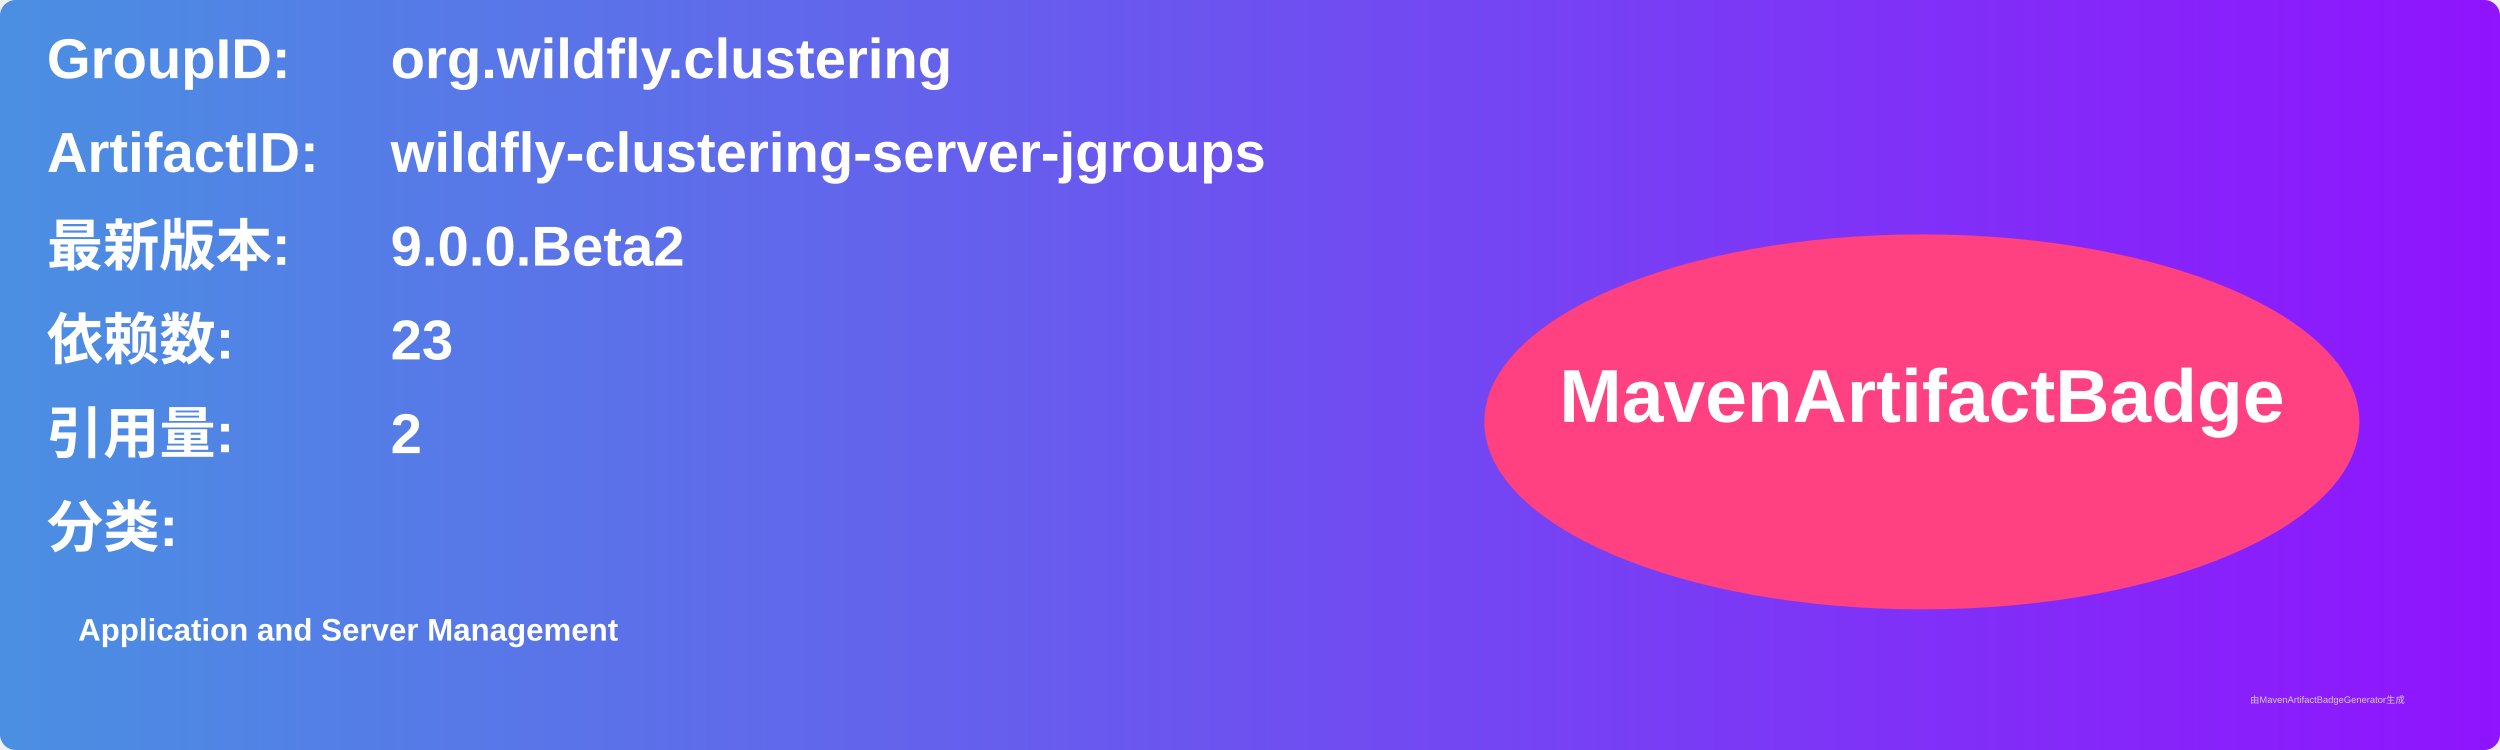
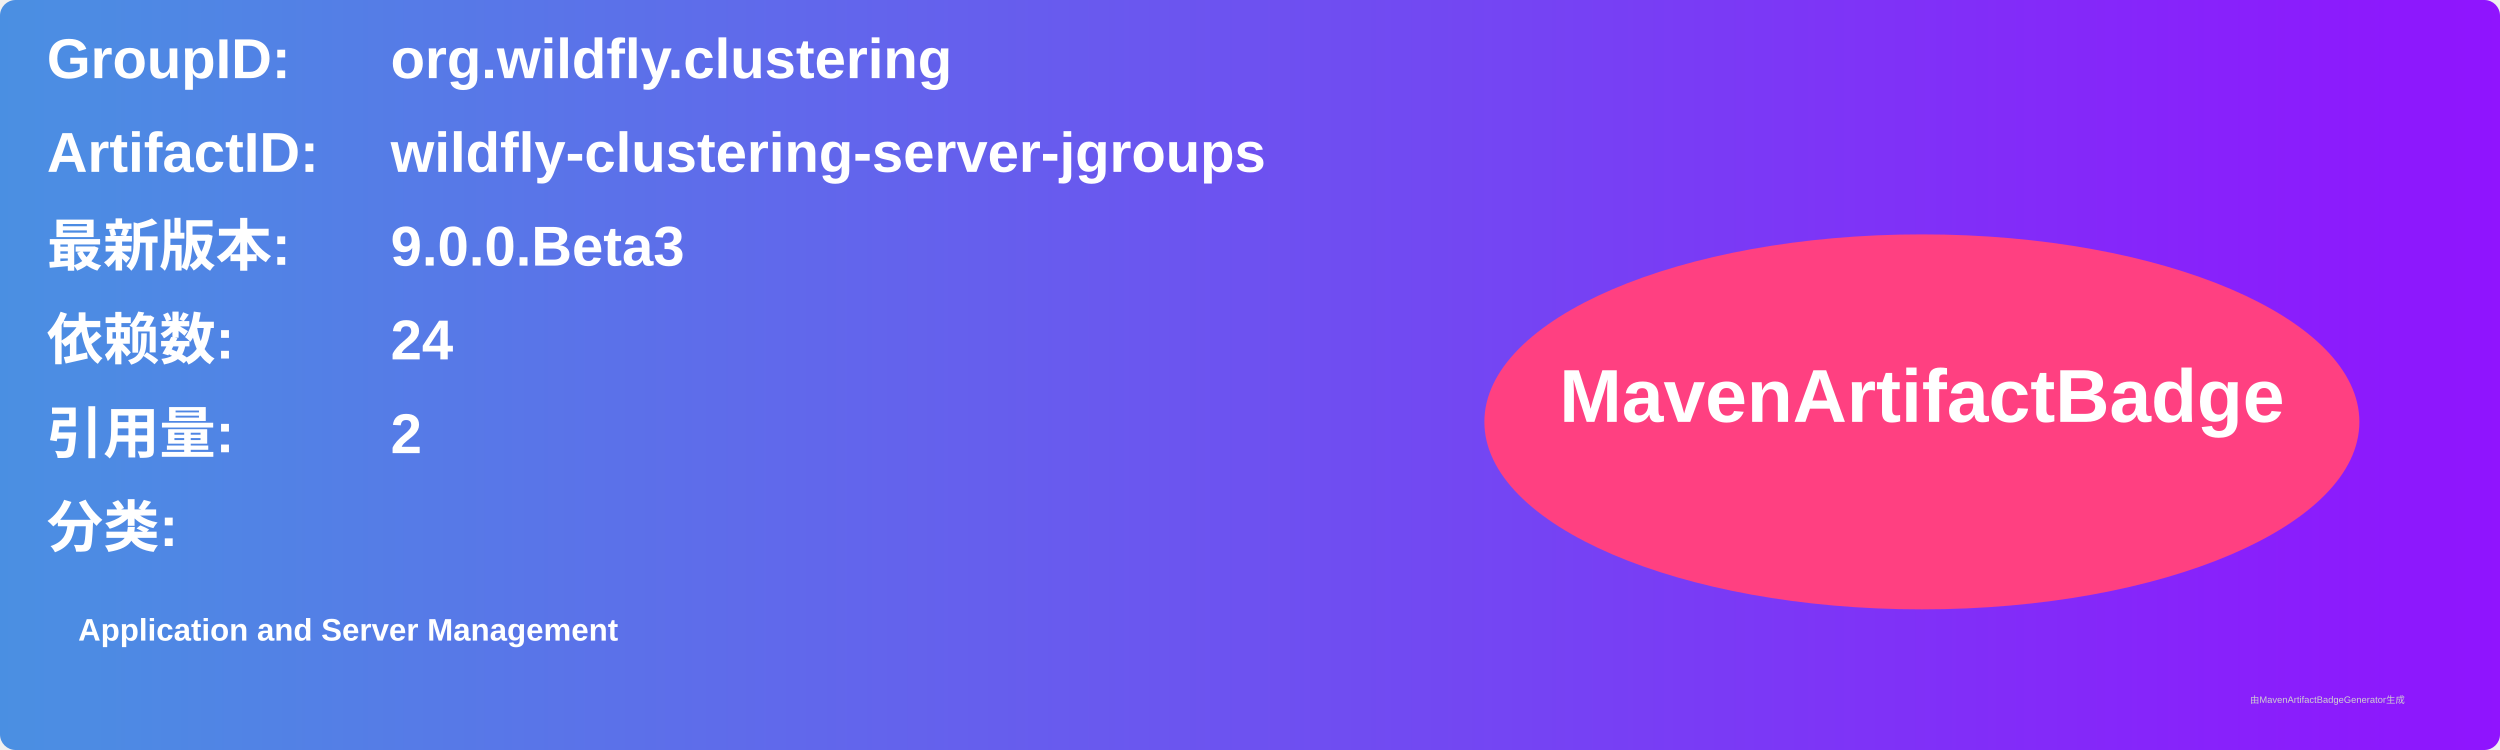
<svg xmlns="http://www.w3.org/2000/svg" width="800" height="240" viewBox="0 0 800 240">
  <linearGradient id="grad" x1="0%" y1="0%" x2="100%" y2="0%">
    <stop offset="0%" stop-color="#4a90e2" />
    <stop offset="100%" stop-color="#9013fe" />
  </linearGradient>
  <rect width="100%" height="100%" rx="5" ry="5" fill="url(#grad)" />
  <g transform="translate(15, 15)">
    <text x="0" y="10" font-family="Arial" font-size="18" fill="white" font-weight="bold" width="260">GroupID:</text>
    <text x="110" y="10" font-family="Arial" font-size="18" fill="white" font-weight="bold" width="460">org.wildfly.clustering</text>
    <text x="0" y="40" font-family="Arial" font-size="18" fill="white" font-weight="bold" width="260">ArtifactID:</text>
    <text x="110" y="40" font-family="Arial" font-size="18" fill="white" font-weight="bold" width="460">wildfly-clustering-server-jgroups</text>
    <text x="0" y="70" font-family="Arial" font-size="18" fill="white" font-weight="bold">最新版本:</text>
    <text x="110" y="70" font-family="Arial" font-size="18" fill="white" font-weight="bold">
-       <tspan font-weight="bold">9.0.0.Beta2</tspan>
+       <tspan font-weight="bold">9.0.0.Beta3</tspan>
    </text>
    <text x="0" y="100" font-family="Arial" font-size="18" fill="white" font-weight="bold">依赖数: </text>
    <text x="110" y="100" font-family="Arial" font-size="18" fill="white">
-       <tspan font-weight="bold">23</tspan>
+       <tspan font-weight="bold">24</tspan>
    </text>
    <text x="0" y="130" font-family="Arial" font-size="18" fill="white" font-weight="bold">引用量: </text>
    <text x="110" y="130" font-family="Arial" font-size="18" fill="white">
      <tspan font-weight="bold">2</tspan>
    </text>
    <text x="0" y="160" font-family="Arial" font-size="18" fill="white" font-weight="bold">分类:</text>
    <text x="10" y="190" font-family="Arial" font-size="10" fill="white">
      <tspan font-weight="bold">Application and Server Management</tspan>
    </text>
    <ellipse cx="600" cy="120" rx="140" ry="60" fill="#ff4081" />
    <text x="600" y="120" text-anchor="middle" font-family="Arial" font-size="24" fill="white" font-weight="bold">MavenArtifactBadge</text>
  </g>
  <text x="720" y="225" font-family="Arial" font-size="3" fill="#d0d0d0">由MavenArtifactBadgeGenerator生成</text>
</svg>
